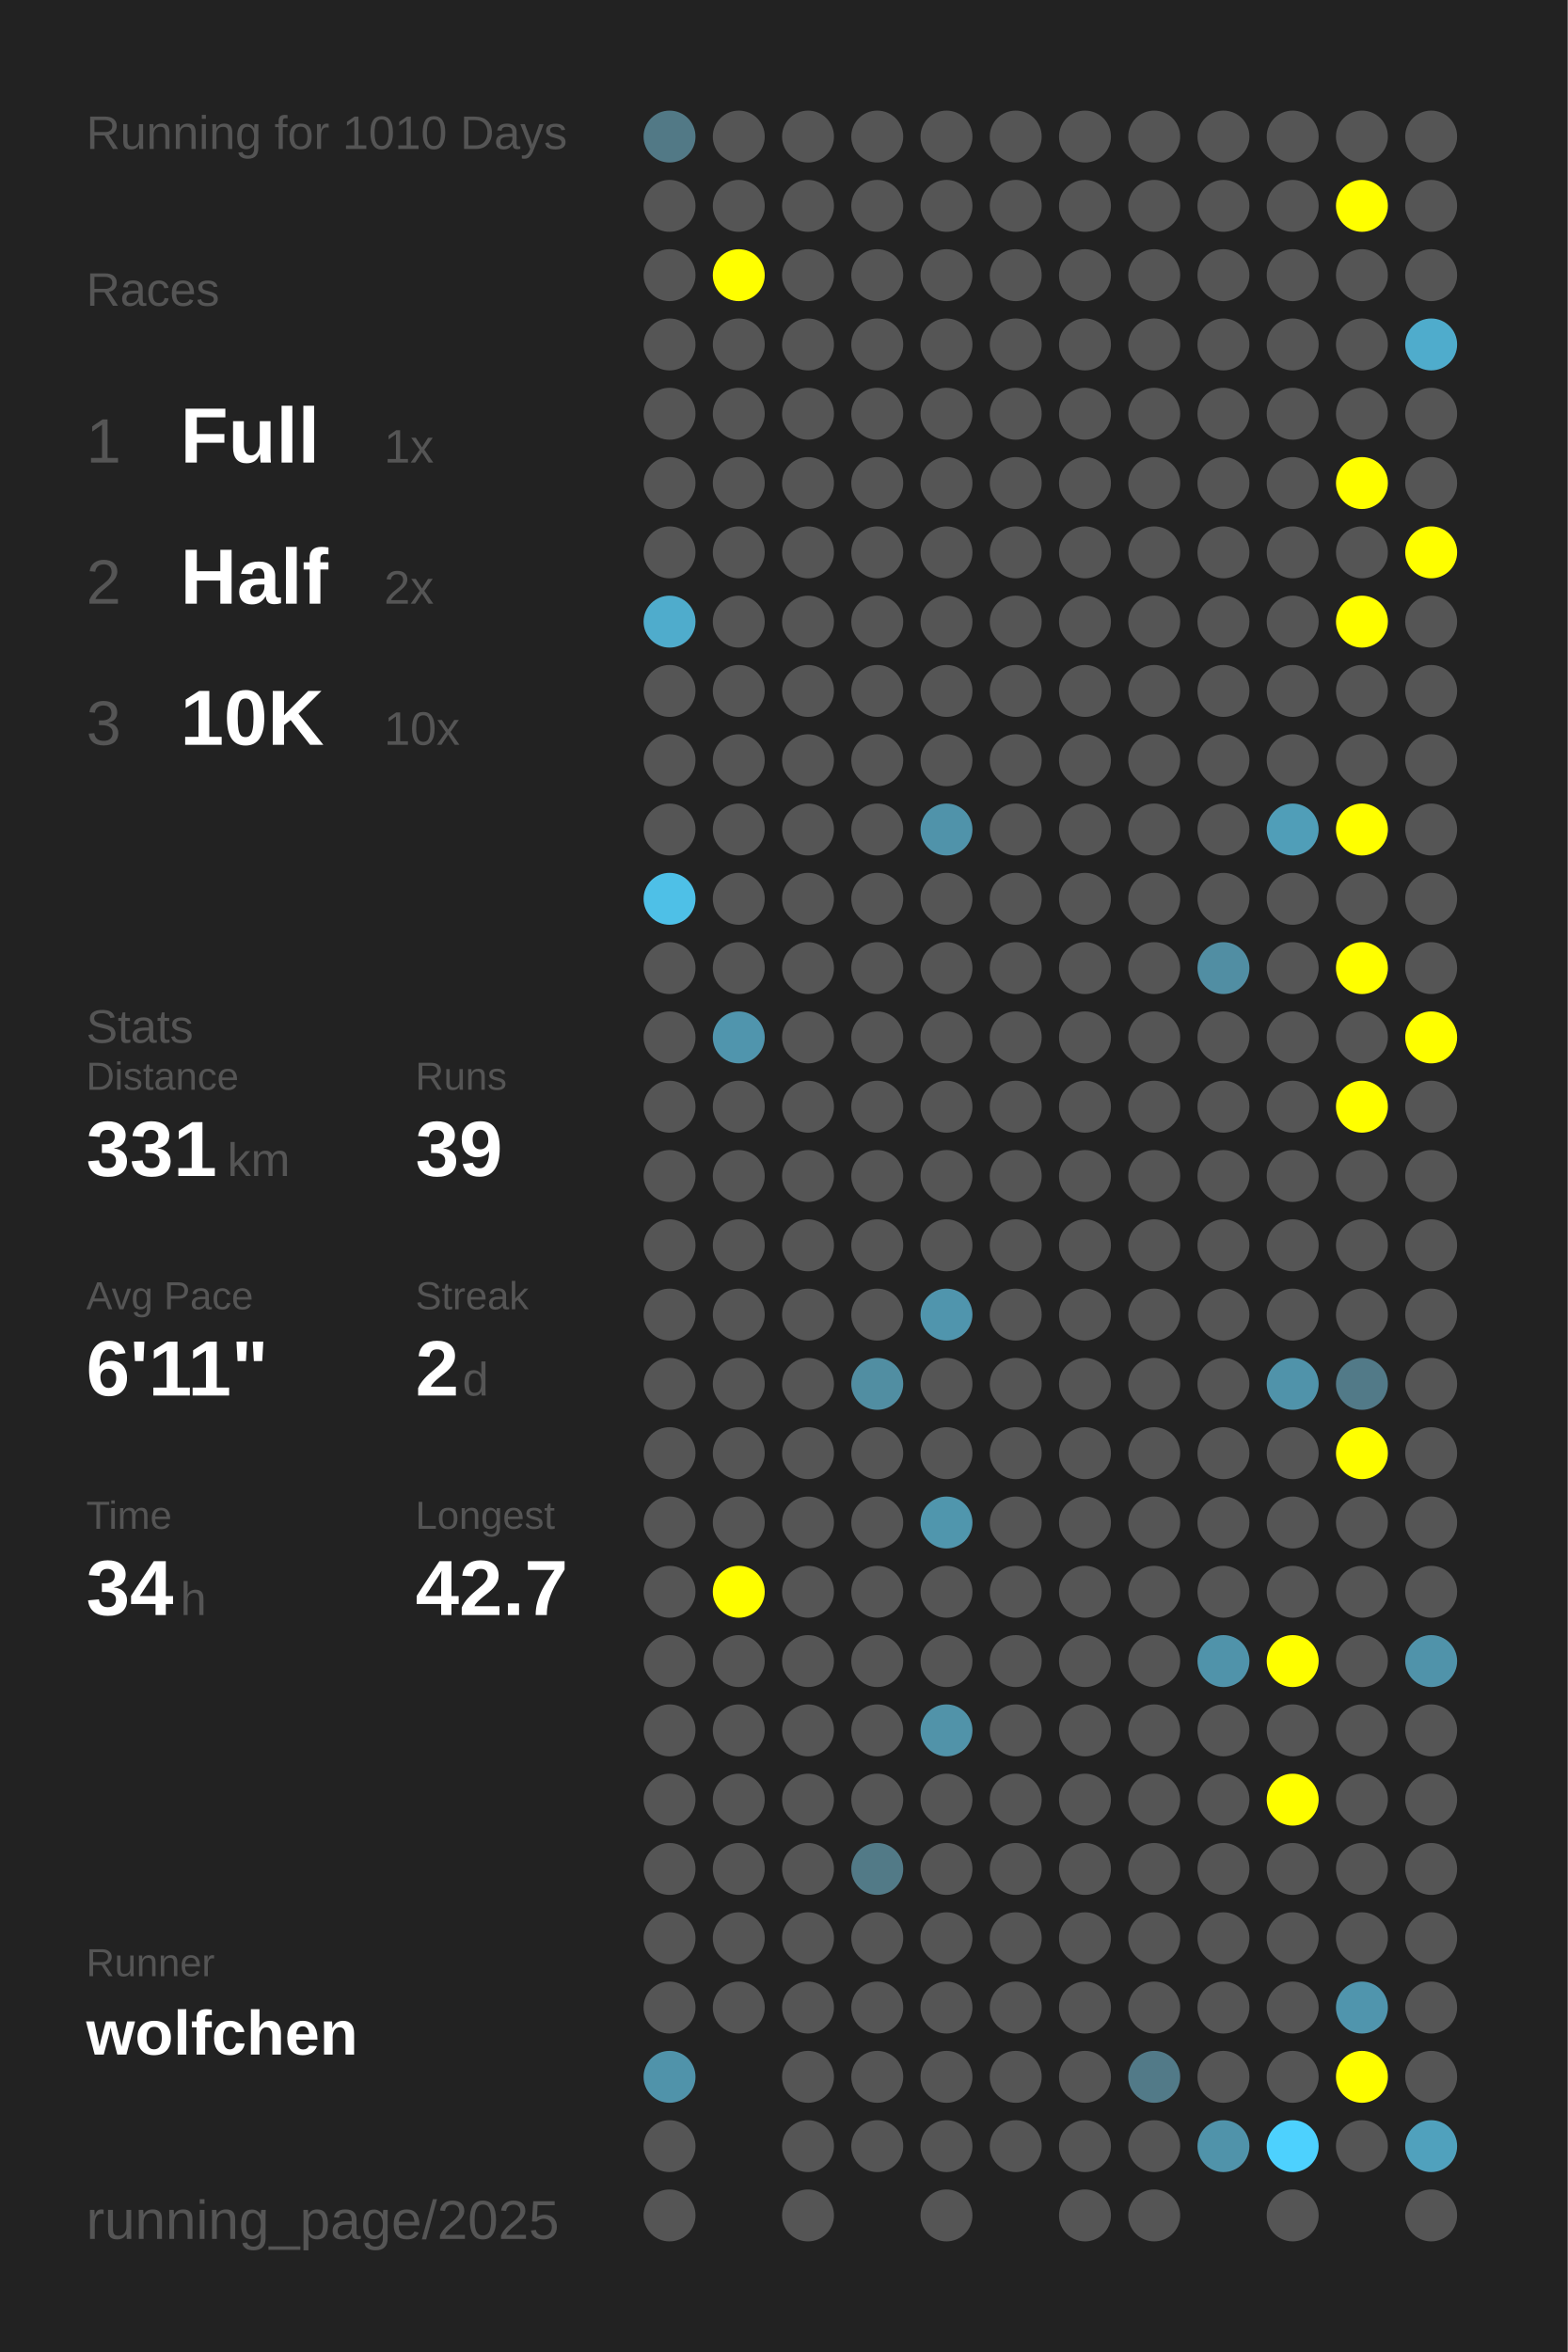
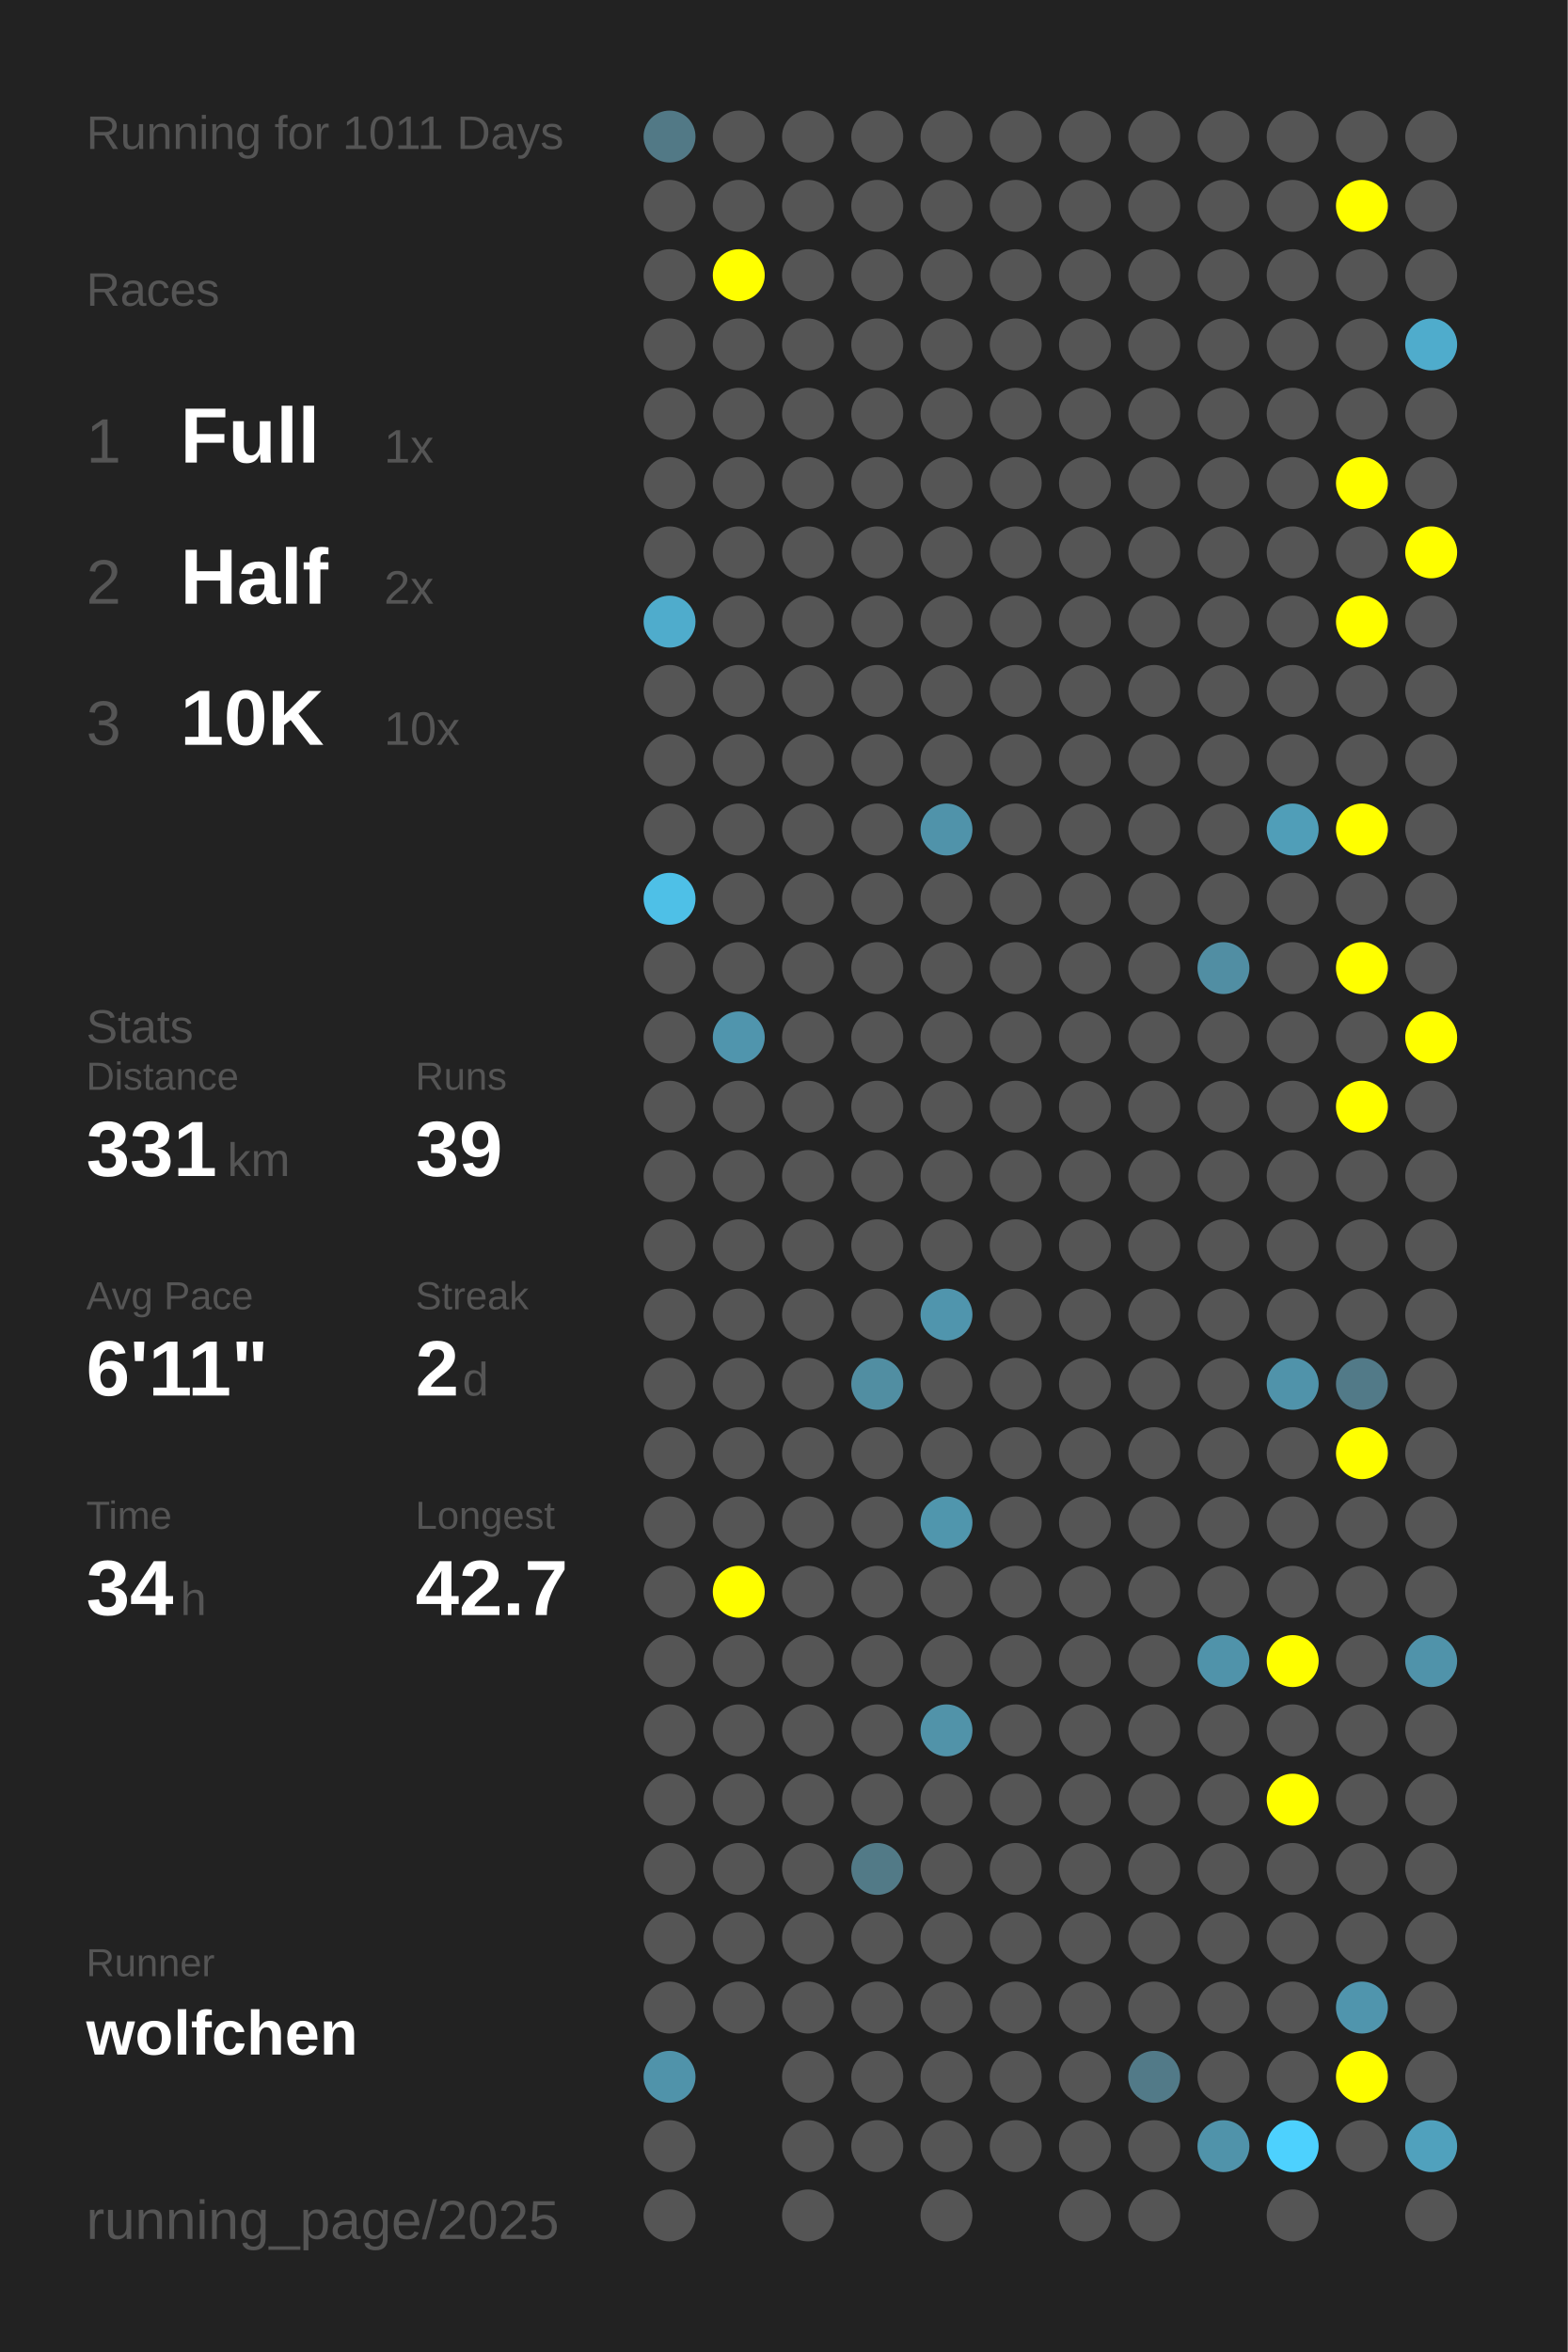
<svg xmlns="http://www.w3.org/2000/svg" baseProfile="full" height="300mm" version="1.1" viewBox="0,0,200,300" width="200mm">
  <defs />
  <rect fill="#222222" height="300" width="200" x="0" y="0" />
-   <text fill="#555555" style="font-size:6px; font-family:Arial;" x="11" y="19">Running for 1010 Days</text>
+   <text fill="#555555" style="font-size:6px; font-family:Arial;" x="11" y="19">Running for 1011 Days</text>
  <text fill="#555555" style="font-size:6px; font-family:Arial;" x="11" y="39">Races</text>
  <text fill="#555555" style="font-size:8px; font-family:Arial;" x="11" y="59">1</text>
  <text fill="#FFFFFF" style="font-size:10px; font-family:Arial; font-weight:bold;" x="23" y="59">Full</text>
  <text fill="#555555" style="font-size:6px; font-family:Arial;" x="49" y="59">1x</text>
  <text fill="#555555" style="font-size:8px; font-family:Arial;" x="11" y="77">2</text>
  <text fill="#FFFFFF" style="font-size:10px; font-family:Arial; font-weight:bold;" x="23" y="77">Half</text>
  <text fill="#555555" style="font-size:6px; font-family:Arial;" x="49" y="77">2x</text>
  <text fill="#555555" style="font-size:8px; font-family:Arial;" x="11" y="95">3</text>
  <text fill="#FFFFFF" style="font-size:10px; font-family:Arial; font-weight:bold;" x="23" y="95">10K</text>
  <text fill="#555555" style="font-size:6px; font-family:Arial;" x="49" y="95">10x</text>
  <text fill="#555555" style="font-size:6px; font-family:Arial;" x="11" y="133">Stats</text>
  <text fill="#555555" style="font-size:5px; font-family:Arial;" x="11" y="139">Distance</text>
  <text fill="#FFFFFF" style="font-size:10px; font-family:Arial; font-weight:bold;" x="11" y="150">331</text>
  <text fill="#555555" style="font-size:6px; font-family:Arial;" x="29" y="150">km</text>
  <text fill="#555555" style="font-size:5px; font-family:Arial;" x="53" y="139">Runs</text>
  <text fill="#FFFFFF" style="font-size:10px; font-family:Arial; font-weight:bold;" x="53" y="150">39</text>
  <text fill="#555555" style="font-size:5px; font-family:Arial;" x="11" y="167">Avg Pace</text>
  <text fill="#FFFFFF" style="font-size:10px; font-family:Arial; font-weight:bold;" x="11" y="178">6'11"</text>
  <text fill="#555555" style="font-size:5px; font-family:Arial;" x="53" y="167">Streak</text>
  <text fill="#FFFFFF" style="font-size:10px; font-family:Arial; font-weight:bold;" x="53" y="178">2</text>
  <text fill="#555555" style="font-size:6px; font-family:Arial;" x="59" y="178">d</text>
  <text fill="#555555" style="font-size:5px; font-family:Arial;" x="11" y="195">Time</text>
  <text fill="#FFFFFF" style="font-size:10px; font-family:Arial; font-weight:bold;" x="11" y="206">34</text>
  <text fill="#555555" style="font-size:6px; font-family:Arial;" x="23" y="206">h</text>
  <text fill="#555555" style="font-size:5px; font-family:Arial;" x="53" y="195">Longest</text>
  <text fill="#FFFFFF" style="font-size:10px; font-family:Arial; font-weight:bold;" x="53" y="206">42.7</text>
  <text fill="#555555" style="font-size:5px; font-family:Arial;" x="11" y="252.065">Runner</text>
  <text fill="#FFFFFF" style="font-size:8px; font-family:Arial; font-weight:bold;" x="11" y="262.065">wolfchen</text>
  <text fill="#555555" style="font-size:7px; font-family:Arial;" x="11" y="285.581">running_page/2025</text>
  <circle cx="85.417" cy="17.419" fill="#527986" r="3.312" />
  <circle cx="85.417" cy="26.258" fill="#555555" r="3.312" />
  <circle cx="85.417" cy="35.097" fill="#555555" r="3.312" />
  <circle cx="85.417" cy="43.935" fill="#555555" r="3.312" />
  <circle cx="85.417" cy="52.774" fill="#555555" r="3.312" />
  <circle cx="85.417" cy="61.613" fill="#555555" r="3.312" />
  <circle cx="85.417" cy="70.452" fill="#555555" r="3.312" />
  <circle cx="85.417" cy="79.29" fill="#4faccc" r="3.312" />
  <circle cx="85.417" cy="88.129" fill="#555555" r="3.312" />
  <circle cx="85.417" cy="96.968" fill="#555555" r="3.312" />
  <circle cx="85.417" cy="105.806" fill="#555555" r="3.312" />
  <circle cx="85.417" cy="114.645" fill="#4ec0e7" r="3.312" />
  <circle cx="85.417" cy="123.484" fill="#555555" r="3.312" />
  <circle cx="85.417" cy="132.323" fill="#555555" r="3.312" />
  <circle cx="85.417" cy="141.161" fill="#555555" r="3.312" />
  <circle cx="85.417" cy="150" fill="#555555" r="3.312" />
  <circle cx="85.417" cy="158.839" fill="#555555" r="3.312" />
  <circle cx="85.417" cy="167.677" fill="#555555" r="3.312" />
  <circle cx="85.417" cy="176.516" fill="#555555" r="3.312" />
  <circle cx="85.417" cy="185.355" fill="#555555" r="3.312" />
  <circle cx="85.417" cy="194.194" fill="#555555" r="3.312" />
  <circle cx="85.417" cy="203.032" fill="#555555" r="3.312" />
  <circle cx="85.417" cy="211.871" fill="#555555" r="3.312" />
  <circle cx="85.417" cy="220.71" fill="#555555" r="3.312" />
  <circle cx="85.417" cy="229.548" fill="#555555" r="3.312" />
  <circle cx="85.417" cy="238.387" fill="#555555" r="3.312" />
  <circle cx="85.417" cy="247.226" fill="#555555" r="3.312" />
  <circle cx="85.417" cy="256.065" fill="#555555" r="3.312" />
  <circle cx="85.417" cy="264.903" fill="#5093aa" r="3.312" />
  <circle cx="85.417" cy="273.742" fill="#555555" r="3.312" />
  <circle cx="85.417" cy="282.581" fill="#555555" r="3.312" />
  <circle cx="94.25" cy="17.419" fill="#555555" r="3.312" />
  <circle cx="94.25" cy="26.258" fill="#555555" r="3.312" />
  <circle cx="94.25" cy="35.097" fill="#FFFF00" r="3.312" />
  <circle cx="94.25" cy="43.935" fill="#555555" r="3.312" />
  <circle cx="94.25" cy="52.774" fill="#555555" r="3.312" />
  <circle cx="94.25" cy="61.613" fill="#555555" r="3.312" />
  <circle cx="94.25" cy="70.452" fill="#555555" r="3.312" />
  <circle cx="94.25" cy="79.29" fill="#555555" r="3.312" />
  <circle cx="94.25" cy="88.129" fill="#555555" r="3.312" />
  <circle cx="94.25" cy="96.968" fill="#555555" r="3.312" />
  <circle cx="94.25" cy="105.806" fill="#555555" r="3.312" />
  <circle cx="94.25" cy="114.645" fill="#555555" r="3.312" />
  <circle cx="94.25" cy="123.484" fill="#555555" r="3.312" />
  <circle cx="94.25" cy="132.323" fill="#5095ad" r="3.312" />
  <circle cx="94.25" cy="141.161" fill="#555555" r="3.312" />
  <circle cx="94.25" cy="150" fill="#555555" r="3.312" />
  <circle cx="94.25" cy="158.839" fill="#555555" r="3.312" />
  <circle cx="94.25" cy="167.677" fill="#555555" r="3.312" />
  <circle cx="94.25" cy="176.516" fill="#555555" r="3.312" />
  <circle cx="94.25" cy="185.355" fill="#555555" r="3.312" />
  <circle cx="94.25" cy="194.194" fill="#555555" r="3.312" />
  <circle cx="94.25" cy="203.032" fill="#FFFF00" r="3.312" />
  <circle cx="94.25" cy="211.871" fill="#555555" r="3.312" />
  <circle cx="94.25" cy="220.71" fill="#555555" r="3.312" />
  <circle cx="94.25" cy="229.548" fill="#555555" r="3.312" />
  <circle cx="94.25" cy="238.387" fill="#555555" r="3.312" />
  <circle cx="94.25" cy="247.226" fill="#555555" r="3.312" />
  <circle cx="94.25" cy="256.065" fill="#555555" r="3.312" />
  <circle cx="103.083" cy="17.419" fill="#555555" r="3.312" />
  <circle cx="103.083" cy="26.258" fill="#555555" r="3.312" />
  <circle cx="103.083" cy="35.097" fill="#555555" r="3.312" />
  <circle cx="103.083" cy="43.935" fill="#555555" r="3.312" />
  <circle cx="103.083" cy="52.774" fill="#555555" r="3.312" />
  <circle cx="103.083" cy="61.613" fill="#555555" r="3.312" />
  <circle cx="103.083" cy="70.452" fill="#555555" r="3.312" />
  <circle cx="103.083" cy="79.29" fill="#555555" r="3.312" />
  <circle cx="103.083" cy="88.129" fill="#555555" r="3.312" />
  <circle cx="103.083" cy="96.968" fill="#555555" r="3.312" />
  <circle cx="103.083" cy="105.806" fill="#555555" r="3.312" />
  <circle cx="103.083" cy="114.645" fill="#555555" r="3.312" />
  <circle cx="103.083" cy="123.484" fill="#555555" r="3.312" />
  <circle cx="103.083" cy="132.323" fill="#555555" r="3.312" />
  <circle cx="103.083" cy="141.161" fill="#555555" r="3.312" />
  <circle cx="103.083" cy="150" fill="#555555" r="3.312" />
  <circle cx="103.083" cy="158.839" fill="#555555" r="3.312" />
  <circle cx="103.083" cy="167.677" fill="#555555" r="3.312" />
  <circle cx="103.083" cy="176.516" fill="#555555" r="3.312" />
  <circle cx="103.083" cy="185.355" fill="#555555" r="3.312" />
  <circle cx="103.083" cy="194.194" fill="#555555" r="3.312" />
  <circle cx="103.083" cy="203.032" fill="#555555" r="3.312" />
  <circle cx="103.083" cy="211.871" fill="#555555" r="3.312" />
  <circle cx="103.083" cy="220.71" fill="#555555" r="3.312" />
  <circle cx="103.083" cy="229.548" fill="#555555" r="3.312" />
  <circle cx="103.083" cy="238.387" fill="#555555" r="3.312" />
  <circle cx="103.083" cy="247.226" fill="#555555" r="3.312" />
  <circle cx="103.083" cy="256.065" fill="#555555" r="3.312" />
  <circle cx="103.083" cy="264.903" fill="#555555" r="3.312" />
  <circle cx="103.083" cy="273.742" fill="#555555" r="3.312" />
  <circle cx="103.083" cy="282.581" fill="#555555" r="3.312" />
  <circle cx="111.917" cy="17.419" fill="#555555" r="3.312" />
  <circle cx="111.917" cy="26.258" fill="#555555" r="3.312" />
  <circle cx="111.917" cy="35.097" fill="#555555" r="3.312" />
  <circle cx="111.917" cy="43.935" fill="#555555" r="3.312" />
  <circle cx="111.917" cy="52.774" fill="#555555" r="3.312" />
  <circle cx="111.917" cy="61.613" fill="#555555" r="3.312" />
  <circle cx="111.917" cy="70.452" fill="#555555" r="3.312" />
  <circle cx="111.917" cy="79.29" fill="#555555" r="3.312" />
  <circle cx="111.917" cy="88.129" fill="#555555" r="3.312" />
  <circle cx="111.917" cy="96.968" fill="#555555" r="3.312" />
  <circle cx="111.917" cy="105.806" fill="#555555" r="3.312" />
  <circle cx="111.917" cy="114.645" fill="#555555" r="3.312" />
  <circle cx="111.917" cy="123.484" fill="#555555" r="3.312" />
  <circle cx="111.917" cy="132.323" fill="#555555" r="3.312" />
  <circle cx="111.917" cy="141.161" fill="#555555" r="3.312" />
  <circle cx="111.917" cy="150" fill="#555555" r="3.312" />
  <circle cx="111.917" cy="158.839" fill="#555555" r="3.312" />
  <circle cx="111.917" cy="167.677" fill="#555555" r="3.312" />
  <circle cx="111.917" cy="176.516" fill="#518ea2" r="3.312" />
  <circle cx="111.917" cy="185.355" fill="#555555" r="3.312" />
  <circle cx="111.917" cy="194.194" fill="#555555" r="3.312" />
  <circle cx="111.917" cy="203.032" fill="#555555" r="3.312" />
  <circle cx="111.917" cy="211.871" fill="#555555" r="3.312" />
  <circle cx="111.917" cy="220.71" fill="#555555" r="3.312" />
  <circle cx="111.917" cy="229.548" fill="#555555" r="3.312" />
  <circle cx="111.917" cy="238.387" fill="#527a87" r="3.312" />
  <circle cx="111.917" cy="247.226" fill="#555555" r="3.312" />
  <circle cx="111.917" cy="256.065" fill="#555555" r="3.312" />
  <circle cx="111.917" cy="264.903" fill="#555555" r="3.312" />
  <circle cx="111.917" cy="273.742" fill="#555555" r="3.312" />
  <circle cx="120.75" cy="17.419" fill="#555555" r="3.312" />
  <circle cx="120.75" cy="26.258" fill="#555555" r="3.312" />
  <circle cx="120.75" cy="35.097" fill="#555555" r="3.312" />
  <circle cx="120.75" cy="43.935" fill="#555555" r="3.312" />
  <circle cx="120.75" cy="52.774" fill="#555555" r="3.312" />
  <circle cx="120.75" cy="61.613" fill="#555555" r="3.312" />
  <circle cx="120.75" cy="70.452" fill="#555555" r="3.312" />
  <circle cx="120.75" cy="79.29" fill="#555555" r="3.312" />
  <circle cx="120.75" cy="88.129" fill="#555555" r="3.312" />
  <circle cx="120.75" cy="96.968" fill="#555555" r="3.312" />
  <circle cx="120.75" cy="105.806" fill="#5093aa" r="3.312" />
  <circle cx="120.75" cy="114.645" fill="#555555" r="3.312" />
  <circle cx="120.75" cy="123.484" fill="#555555" r="3.312" />
  <circle cx="120.75" cy="132.323" fill="#555555" r="3.312" />
  <circle cx="120.75" cy="141.161" fill="#555555" r="3.312" />
  <circle cx="120.75" cy="150" fill="#555555" r="3.312" />
  <circle cx="120.75" cy="158.839" fill="#555555" r="3.312" />
  <circle cx="120.75" cy="167.677" fill="#5095ad" r="3.312" />
  <circle cx="120.75" cy="176.516" fill="#555555" r="3.312" />
  <circle cx="120.75" cy="185.355" fill="#555555" r="3.312" />
  <circle cx="120.75" cy="194.194" fill="#5096ad" r="3.312" />
  <circle cx="120.75" cy="203.032" fill="#555555" r="3.312" />
  <circle cx="120.75" cy="211.871" fill="#555555" r="3.312" />
  <circle cx="120.75" cy="220.71" fill="#5193a9" r="3.312" />
  <circle cx="120.75" cy="229.548" fill="#555555" r="3.312" />
  <circle cx="120.75" cy="238.387" fill="#555555" r="3.312" />
  <circle cx="120.75" cy="247.226" fill="#555555" r="3.312" />
  <circle cx="120.75" cy="256.065" fill="#555555" r="3.312" />
  <circle cx="120.75" cy="264.903" fill="#555555" r="3.312" />
  <circle cx="120.75" cy="273.742" fill="#555555" r="3.312" />
  <circle cx="120.75" cy="282.581" fill="#555555" r="3.312" />
  <circle cx="129.583" cy="17.419" fill="#555555" r="3.312" />
  <circle cx="129.583" cy="26.258" fill="#555555" r="3.312" />
  <circle cx="129.583" cy="35.097" fill="#555555" r="3.312" />
  <circle cx="129.583" cy="43.935" fill="#555555" r="3.312" />
  <circle cx="129.583" cy="52.774" fill="#555555" r="3.312" />
  <circle cx="129.583" cy="61.613" fill="#555555" r="3.312" />
  <circle cx="129.583" cy="70.452" fill="#555555" r="3.312" />
  <circle cx="129.583" cy="79.29" fill="#555555" r="3.312" />
  <circle cx="129.583" cy="88.129" fill="#555555" r="3.312" />
  <circle cx="129.583" cy="96.968" fill="#555555" r="3.312" />
  <circle cx="129.583" cy="105.806" fill="#555555" r="3.312" />
  <circle cx="129.583" cy="114.645" fill="#555555" r="3.312" />
  <circle cx="129.583" cy="123.484" fill="#555555" r="3.312" />
  <circle cx="129.583" cy="132.323" fill="#555555" r="3.312" />
  <circle cx="129.583" cy="141.161" fill="#555555" r="3.312" />
  <circle cx="129.583" cy="150" fill="#555555" r="3.312" />
  <circle cx="129.583" cy="158.839" fill="#555555" r="3.312" />
  <circle cx="129.583" cy="167.677" fill="#555555" r="3.312" />
  <circle cx="129.583" cy="176.516" fill="#555555" r="3.312" />
  <circle cx="129.583" cy="185.355" fill="#555555" r="3.312" />
  <circle cx="129.583" cy="194.194" fill="#555555" r="3.312" />
  <circle cx="129.583" cy="203.032" fill="#555555" r="3.312" />
  <circle cx="129.583" cy="211.871" fill="#555555" r="3.312" />
  <circle cx="129.583" cy="220.71" fill="#555555" r="3.312" />
  <circle cx="129.583" cy="229.548" fill="#555555" r="3.312" />
  <circle cx="129.583" cy="238.387" fill="#555555" r="3.312" />
  <circle cx="129.583" cy="247.226" fill="#555555" r="3.312" />
  <circle cx="129.583" cy="256.065" fill="#555555" r="3.312" />
  <circle cx="129.583" cy="264.903" fill="#555555" r="3.312" />
  <circle cx="129.583" cy="273.742" fill="#555555" r="3.312" />
  <circle cx="138.417" cy="17.419" fill="#555555" r="3.312" />
  <circle cx="138.417" cy="26.258" fill="#555555" r="3.312" />
  <circle cx="138.417" cy="35.097" fill="#555555" r="3.312" />
  <circle cx="138.417" cy="43.935" fill="#555555" r="3.312" />
  <circle cx="138.417" cy="52.774" fill="#555555" r="3.312" />
  <circle cx="138.417" cy="61.613" fill="#555555" r="3.312" />
  <circle cx="138.417" cy="70.452" fill="#555555" r="3.312" />
  <circle cx="138.417" cy="79.29" fill="#555555" r="3.312" />
  <circle cx="138.417" cy="88.129" fill="#555555" r="3.312" />
  <circle cx="138.417" cy="96.968" fill="#555555" r="3.312" />
  <circle cx="138.417" cy="105.806" fill="#555555" r="3.312" />
  <circle cx="138.417" cy="114.645" fill="#555555" r="3.312" />
  <circle cx="138.417" cy="123.484" fill="#555555" r="3.312" />
  <circle cx="138.417" cy="132.323" fill="#555555" r="3.312" />
  <circle cx="138.417" cy="141.161" fill="#555555" r="3.312" />
  <circle cx="138.417" cy="150" fill="#555555" r="3.312" />
  <circle cx="138.417" cy="158.839" fill="#555555" r="3.312" />
  <circle cx="138.417" cy="167.677" fill="#555555" r="3.312" />
  <circle cx="138.417" cy="176.516" fill="#555555" r="3.312" />
  <circle cx="138.417" cy="185.355" fill="#555555" r="3.312" />
  <circle cx="138.417" cy="194.194" fill="#555555" r="3.312" />
  <circle cx="138.417" cy="203.032" fill="#555555" r="3.312" />
  <circle cx="138.417" cy="211.871" fill="#555555" r="3.312" />
  <circle cx="138.417" cy="220.71" fill="#555555" r="3.312" />
  <circle cx="138.417" cy="229.548" fill="#555555" r="3.312" />
  <circle cx="138.417" cy="238.387" fill="#555555" r="3.312" />
  <circle cx="138.417" cy="247.226" fill="#555555" r="3.312" />
  <circle cx="138.417" cy="256.065" fill="#555555" r="3.312" />
  <circle cx="138.417" cy="264.903" fill="#555555" r="3.312" />
  <circle cx="138.417" cy="273.742" fill="#555555" r="3.312" />
  <circle cx="138.417" cy="282.581" fill="#555555" r="3.312" />
  <circle cx="147.25" cy="17.419" fill="#555555" r="3.312" />
  <circle cx="147.25" cy="26.258" fill="#555555" r="3.312" />
  <circle cx="147.25" cy="35.097" fill="#555555" r="3.312" />
  <circle cx="147.25" cy="43.935" fill="#555555" r="3.312" />
  <circle cx="147.25" cy="52.774" fill="#555555" r="3.312" />
  <circle cx="147.25" cy="61.613" fill="#555555" r="3.312" />
  <circle cx="147.25" cy="70.452" fill="#555555" r="3.312" />
  <circle cx="147.25" cy="79.29" fill="#555555" r="3.312" />
  <circle cx="147.25" cy="88.129" fill="#555555" r="3.312" />
  <circle cx="147.25" cy="96.968" fill="#555555" r="3.312" />
  <circle cx="147.25" cy="105.806" fill="#555555" r="3.312" />
  <circle cx="147.25" cy="114.645" fill="#555555" r="3.312" />
  <circle cx="147.25" cy="123.484" fill="#555555" r="3.312" />
  <circle cx="147.25" cy="132.323" fill="#555555" r="3.312" />
  <circle cx="147.25" cy="141.161" fill="#555555" r="3.312" />
  <circle cx="147.25" cy="150" fill="#555555" r="3.312" />
  <circle cx="147.25" cy="158.839" fill="#555555" r="3.312" />
  <circle cx="147.25" cy="167.677" fill="#555555" r="3.312" />
  <circle cx="147.25" cy="176.516" fill="#555555" r="3.312" />
  <circle cx="147.25" cy="185.355" fill="#555555" r="3.312" />
  <circle cx="147.25" cy="194.194" fill="#555555" r="3.312" />
  <circle cx="147.25" cy="203.032" fill="#555555" r="3.312" />
  <circle cx="147.25" cy="211.871" fill="#555555" r="3.312" />
  <circle cx="147.25" cy="220.71" fill="#555555" r="3.312" />
  <circle cx="147.25" cy="229.548" fill="#555555" r="3.312" />
  <circle cx="147.25" cy="238.387" fill="#555555" r="3.312" />
  <circle cx="147.25" cy="247.226" fill="#555555" r="3.312" />
  <circle cx="147.25" cy="256.065" fill="#555555" r="3.312" />
  <circle cx="147.25" cy="264.903" fill="#527a88" r="3.312" />
  <circle cx="147.25" cy="273.742" fill="#555555" r="3.312" />
  <circle cx="147.25" cy="282.581" fill="#555555" r="3.312" />
  <circle cx="156.083" cy="17.419" fill="#555555" r="3.312" />
  <circle cx="156.083" cy="26.258" fill="#555555" r="3.312" />
  <circle cx="156.083" cy="35.097" fill="#555555" r="3.312" />
  <circle cx="156.083" cy="43.935" fill="#555555" r="3.312" />
  <circle cx="156.083" cy="52.774" fill="#555555" r="3.312" />
  <circle cx="156.083" cy="61.613" fill="#555555" r="3.312" />
  <circle cx="156.083" cy="70.452" fill="#555555" r="3.312" />
  <circle cx="156.083" cy="79.29" fill="#555555" r="3.312" />
  <circle cx="156.083" cy="88.129" fill="#555555" r="3.312" />
  <circle cx="156.083" cy="96.968" fill="#555555" r="3.312" />
  <circle cx="156.083" cy="105.806" fill="#555555" r="3.312" />
  <circle cx="156.083" cy="114.645" fill="#555555" r="3.312" />
  <circle cx="156.083" cy="123.484" fill="#518ea3" r="3.312" />
  <circle cx="156.083" cy="132.323" fill="#555555" r="3.312" />
  <circle cx="156.083" cy="141.161" fill="#555555" r="3.312" />
  <circle cx="156.083" cy="150" fill="#555555" r="3.312" />
  <circle cx="156.083" cy="158.839" fill="#555555" r="3.312" />
  <circle cx="156.083" cy="167.677" fill="#555555" r="3.312" />
  <circle cx="156.083" cy="176.516" fill="#555555" r="3.312" />
  <circle cx="156.083" cy="185.355" fill="#555555" r="3.312" />
  <circle cx="156.083" cy="194.194" fill="#555555" r="3.312" />
  <circle cx="156.083" cy="203.032" fill="#555555" r="3.312" />
  <circle cx="156.083" cy="211.871" fill="#5093aa" r="3.312" />
  <circle cx="156.083" cy="220.71" fill="#555555" r="3.312" />
  <circle cx="156.083" cy="229.548" fill="#555555" r="3.312" />
  <circle cx="156.083" cy="238.387" fill="#555555" r="3.312" />
  <circle cx="156.083" cy="247.226" fill="#555555" r="3.312" />
  <circle cx="156.083" cy="256.065" fill="#555555" r="3.312" />
  <circle cx="156.083" cy="264.903" fill="#555555" r="3.312" />
  <circle cx="156.083" cy="273.742" fill="#5093aa" r="3.312" />
  <circle cx="164.917" cy="17.419" fill="#555555" r="3.312" />
  <circle cx="164.917" cy="26.258" fill="#555555" r="3.312" />
  <circle cx="164.917" cy="35.097" fill="#555555" r="3.312" />
  <circle cx="164.917" cy="43.935" fill="#555555" r="3.312" />
  <circle cx="164.917" cy="52.774" fill="#555555" r="3.312" />
  <circle cx="164.917" cy="61.613" fill="#555555" r="3.312" />
  <circle cx="164.917" cy="70.452" fill="#555555" r="3.312" />
  <circle cx="164.917" cy="79.29" fill="#555555" r="3.312" />
  <circle cx="164.917" cy="88.129" fill="#555555" r="3.312" />
  <circle cx="164.917" cy="96.968" fill="#555555" r="3.312" />
  <circle cx="164.917" cy="105.806" fill="#509eb8" r="3.312" />
  <circle cx="164.917" cy="114.645" fill="#555555" r="3.312" />
  <circle cx="164.917" cy="123.484" fill="#555555" r="3.312" />
  <circle cx="164.917" cy="132.323" fill="#555555" r="3.312" />
  <circle cx="164.917" cy="141.161" fill="#555555" r="3.312" />
  <circle cx="164.917" cy="150" fill="#555555" r="3.312" />
  <circle cx="164.917" cy="158.839" fill="#555555" r="3.312" />
  <circle cx="164.917" cy="167.677" fill="#555555" r="3.312" />
  <circle cx="164.917" cy="176.516" fill="#5093aa" r="3.312" />
  <circle cx="164.917" cy="185.355" fill="#555555" r="3.312" />
  <circle cx="164.917" cy="194.194" fill="#555555" r="3.312" />
  <circle cx="164.917" cy="203.032" fill="#555555" r="3.312" />
  <circle cx="164.917" cy="211.871" fill="#FFFF00" r="3.312" />
  <circle cx="164.917" cy="220.71" fill="#555555" r="3.312" />
  <circle cx="164.917" cy="229.548" fill="#FFFF00" r="3.312" />
  <circle cx="164.917" cy="238.387" fill="#555555" r="3.312" />
  <circle cx="164.917" cy="247.226" fill="#555555" r="3.312" />
  <circle cx="164.917" cy="256.065" fill="#555555" r="3.312" />
  <circle cx="164.917" cy="264.903" fill="#555555" r="3.312" />
  <circle cx="164.917" cy="273.742" fill="#4dd1fe" r="3.312" />
  <circle cx="164.917" cy="282.581" fill="#555555" r="3.312" />
  <circle cx="173.75" cy="17.419" fill="#555555" r="3.312" />
  <circle cx="173.75" cy="26.258" fill="#FFFF00" r="3.312" />
  <circle cx="173.75" cy="35.097" fill="#555555" r="3.312" />
  <circle cx="173.75" cy="43.935" fill="#555555" r="3.312" />
  <circle cx="173.75" cy="52.774" fill="#555555" r="3.312" />
  <circle cx="173.75" cy="61.613" fill="#FFFF00" r="3.312" />
  <circle cx="173.75" cy="70.452" fill="#555555" r="3.312" />
  <circle cx="173.75" cy="79.29" fill="#FFFF00" r="3.312" />
  <circle cx="173.75" cy="88.129" fill="#555555" r="3.312" />
  <circle cx="173.75" cy="96.968" fill="#555555" r="3.312" />
  <circle cx="173.75" cy="105.806" fill="#FFFF00" r="3.312" />
  <circle cx="173.75" cy="114.645" fill="#555555" r="3.312" />
  <circle cx="173.75" cy="123.484" fill="#FFFF00" r="3.312" />
  <circle cx="173.75" cy="132.323" fill="#555555" r="3.312" />
  <circle cx="173.75" cy="141.161" fill="#FFFF00" r="3.312" />
  <circle cx="173.75" cy="150" fill="#555555" r="3.312" />
  <circle cx="173.75" cy="158.839" fill="#555555" r="3.312" />
  <circle cx="173.75" cy="167.677" fill="#555555" r="3.312" />
  <circle cx="173.75" cy="176.516" fill="#527a88" r="3.312" />
  <circle cx="173.75" cy="185.355" fill="#FFFF00" r="3.312" />
  <circle cx="173.75" cy="194.194" fill="#555555" r="3.312" />
  <circle cx="173.75" cy="203.032" fill="#555555" r="3.312" />
  <circle cx="173.75" cy="211.871" fill="#555555" r="3.312" />
  <circle cx="173.75" cy="220.71" fill="#555555" r="3.312" />
  <circle cx="173.75" cy="229.548" fill="#555555" r="3.312" />
  <circle cx="173.75" cy="238.387" fill="#555555" r="3.312" />
  <circle cx="173.75" cy="247.226" fill="#555555" r="3.312" />
  <circle cx="173.75" cy="256.065" fill="#5095ad" r="3.312" />
  <circle cx="173.75" cy="264.903" fill="#FFFF00" r="3.312" />
  <circle cx="173.75" cy="273.742" fill="#555555" r="3.312" />
  <circle cx="182.583" cy="17.419" fill="#555555" r="3.312" />
  <circle cx="182.583" cy="26.258" fill="#555555" r="3.312" />
  <circle cx="182.583" cy="35.097" fill="#555555" r="3.312" />
  <circle cx="182.583" cy="43.935" fill="#4faccc" r="3.312" />
  <circle cx="182.583" cy="52.774" fill="#555555" r="3.312" />
  <circle cx="182.583" cy="61.613" fill="#555555" r="3.312" />
  <circle cx="182.583" cy="70.452" fill="#FFFF00" r="3.312" />
  <circle cx="182.583" cy="79.29" fill="#555555" r="3.312" />
  <circle cx="182.583" cy="88.129" fill="#555555" r="3.312" />
  <circle cx="182.583" cy="96.968" fill="#555555" r="3.312" />
  <circle cx="182.583" cy="105.806" fill="#555555" r="3.312" />
  <circle cx="182.583" cy="114.645" fill="#555555" r="3.312" />
  <circle cx="182.583" cy="123.484" fill="#555555" r="3.312" />
  <circle cx="182.583" cy="132.323" fill="#FFFF00" r="3.312" />
  <circle cx="182.583" cy="141.161" fill="#555555" r="3.312" />
  <circle cx="182.583" cy="150" fill="#555555" r="3.312" />
  <circle cx="182.583" cy="158.839" fill="#555555" r="3.312" />
  <circle cx="182.583" cy="167.677" fill="#555555" r="3.312" />
  <circle cx="182.583" cy="176.516" fill="#555555" r="3.312" />
  <circle cx="182.583" cy="185.355" fill="#555555" r="3.312" />
  <circle cx="182.583" cy="194.194" fill="#555555" r="3.312" />
  <circle cx="182.583" cy="203.032" fill="#555555" r="3.312" />
  <circle cx="182.583" cy="211.871" fill="#5093aa" r="3.312" />
  <circle cx="182.583" cy="220.71" fill="#555555" r="3.312" />
  <circle cx="182.583" cy="229.548" fill="#555555" r="3.312" />
  <circle cx="182.583" cy="238.387" fill="#555555" r="3.312" />
  <circle cx="182.583" cy="247.226" fill="#555555" r="3.312" />
  <circle cx="182.583" cy="256.065" fill="#555555" r="3.312" />
  <circle cx="182.583" cy="264.903" fill="#555555" r="3.312" />
  <circle cx="182.583" cy="273.742" fill="#50a1bd" r="3.312" />
  <circle cx="182.583" cy="282.581" fill="#555555" r="3.312" />
</svg>
